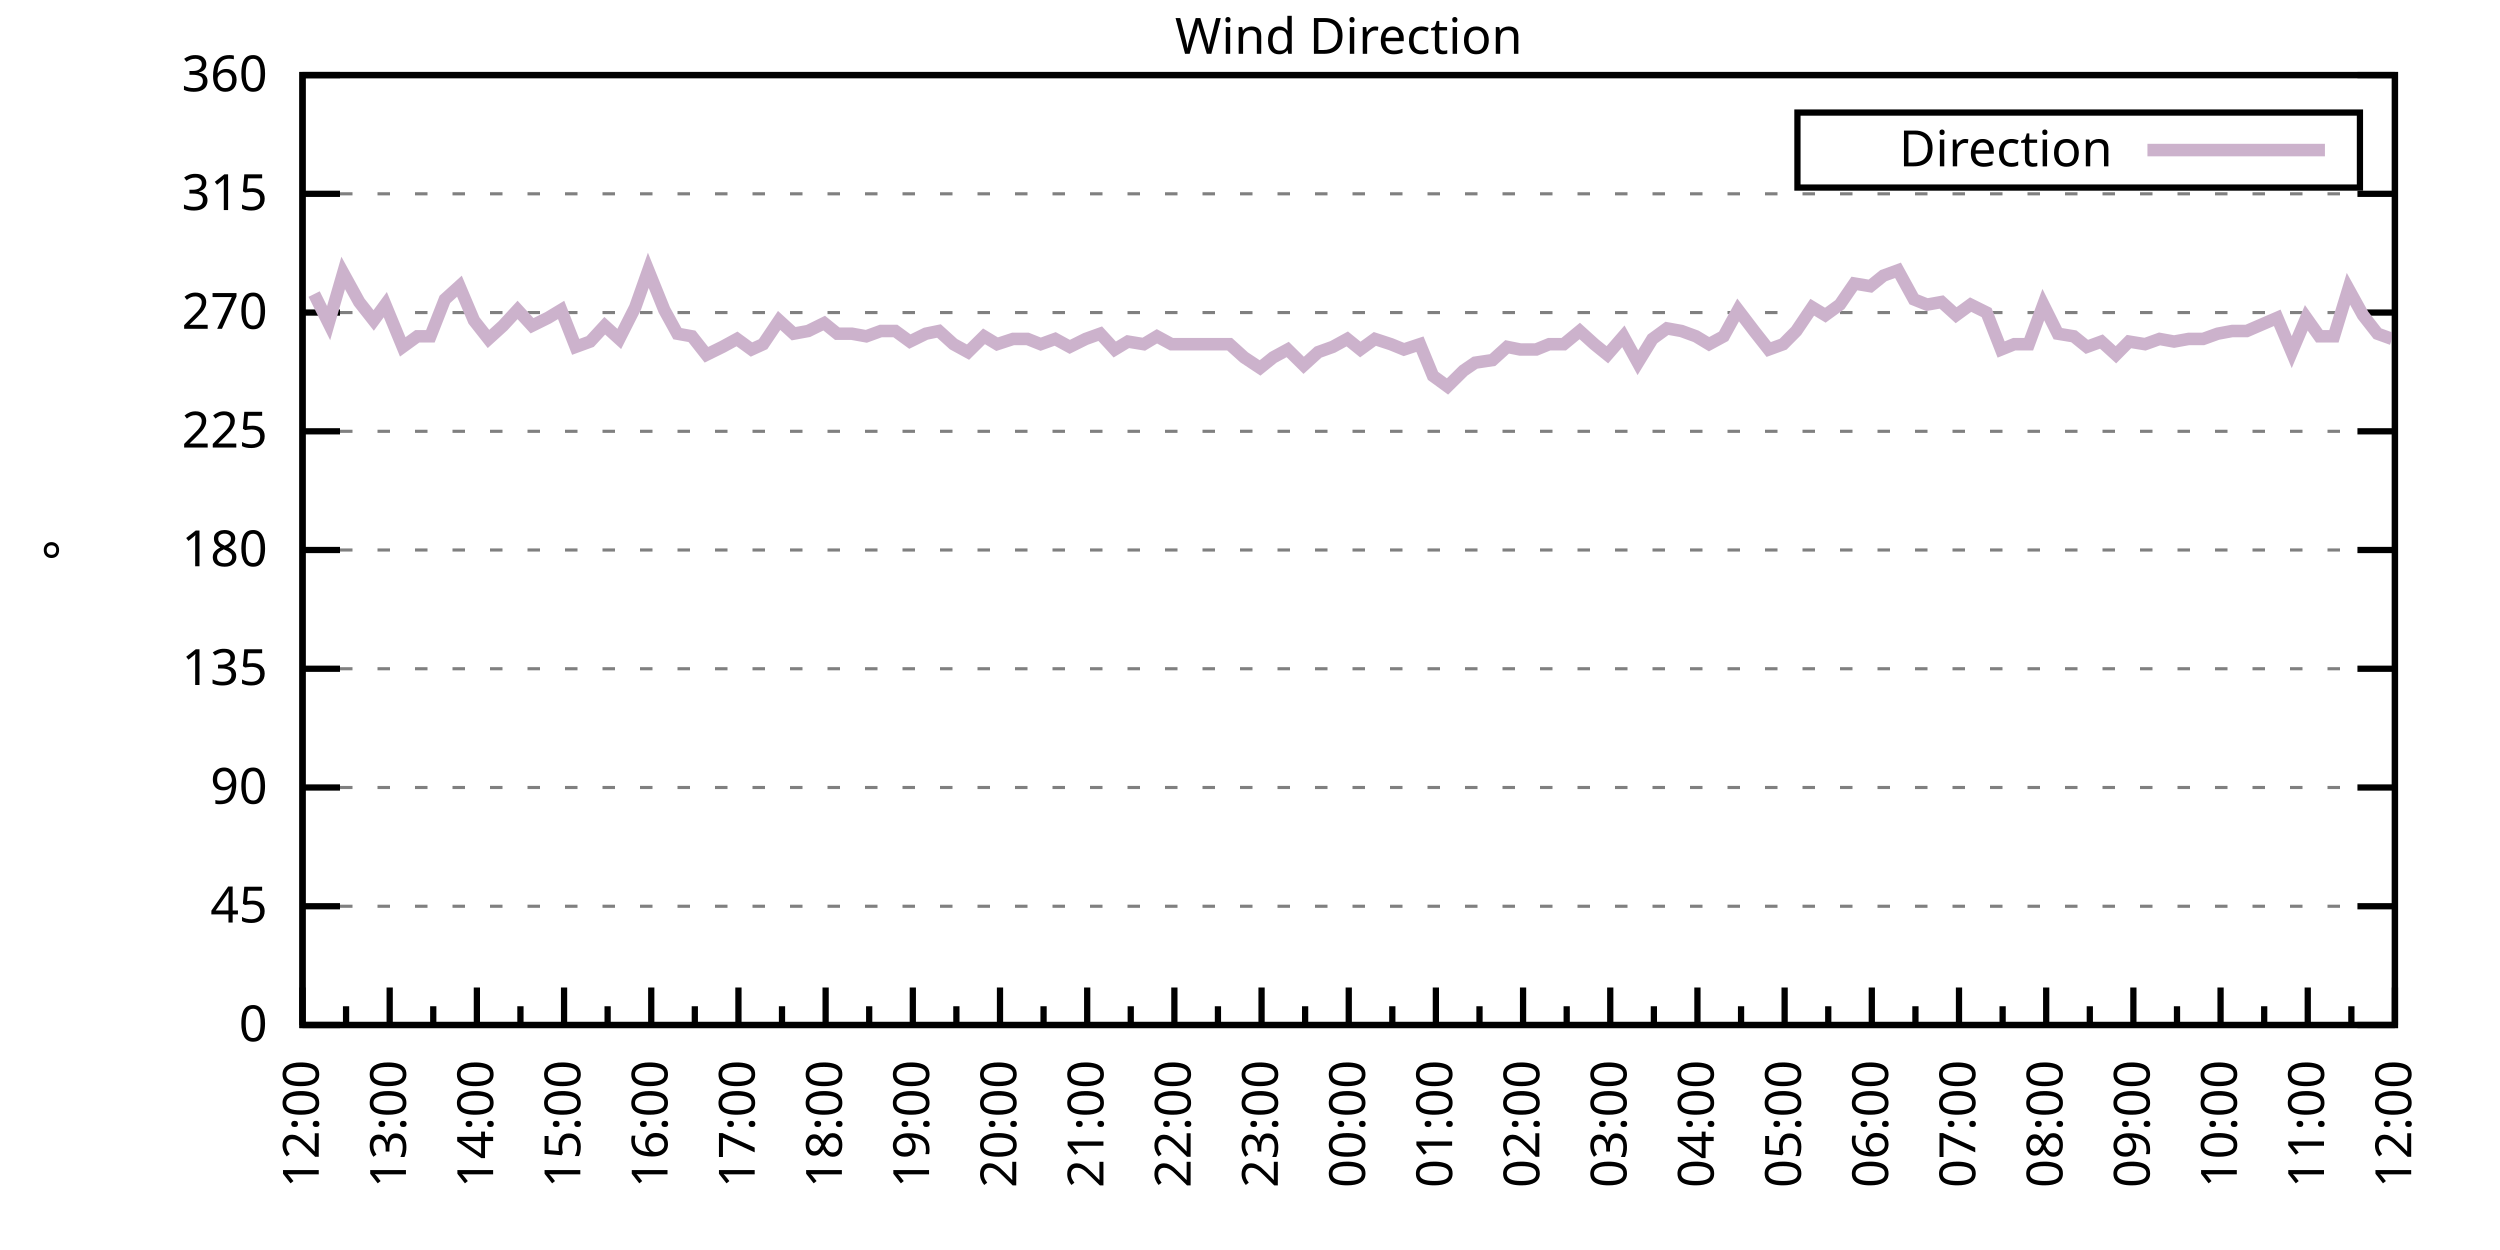
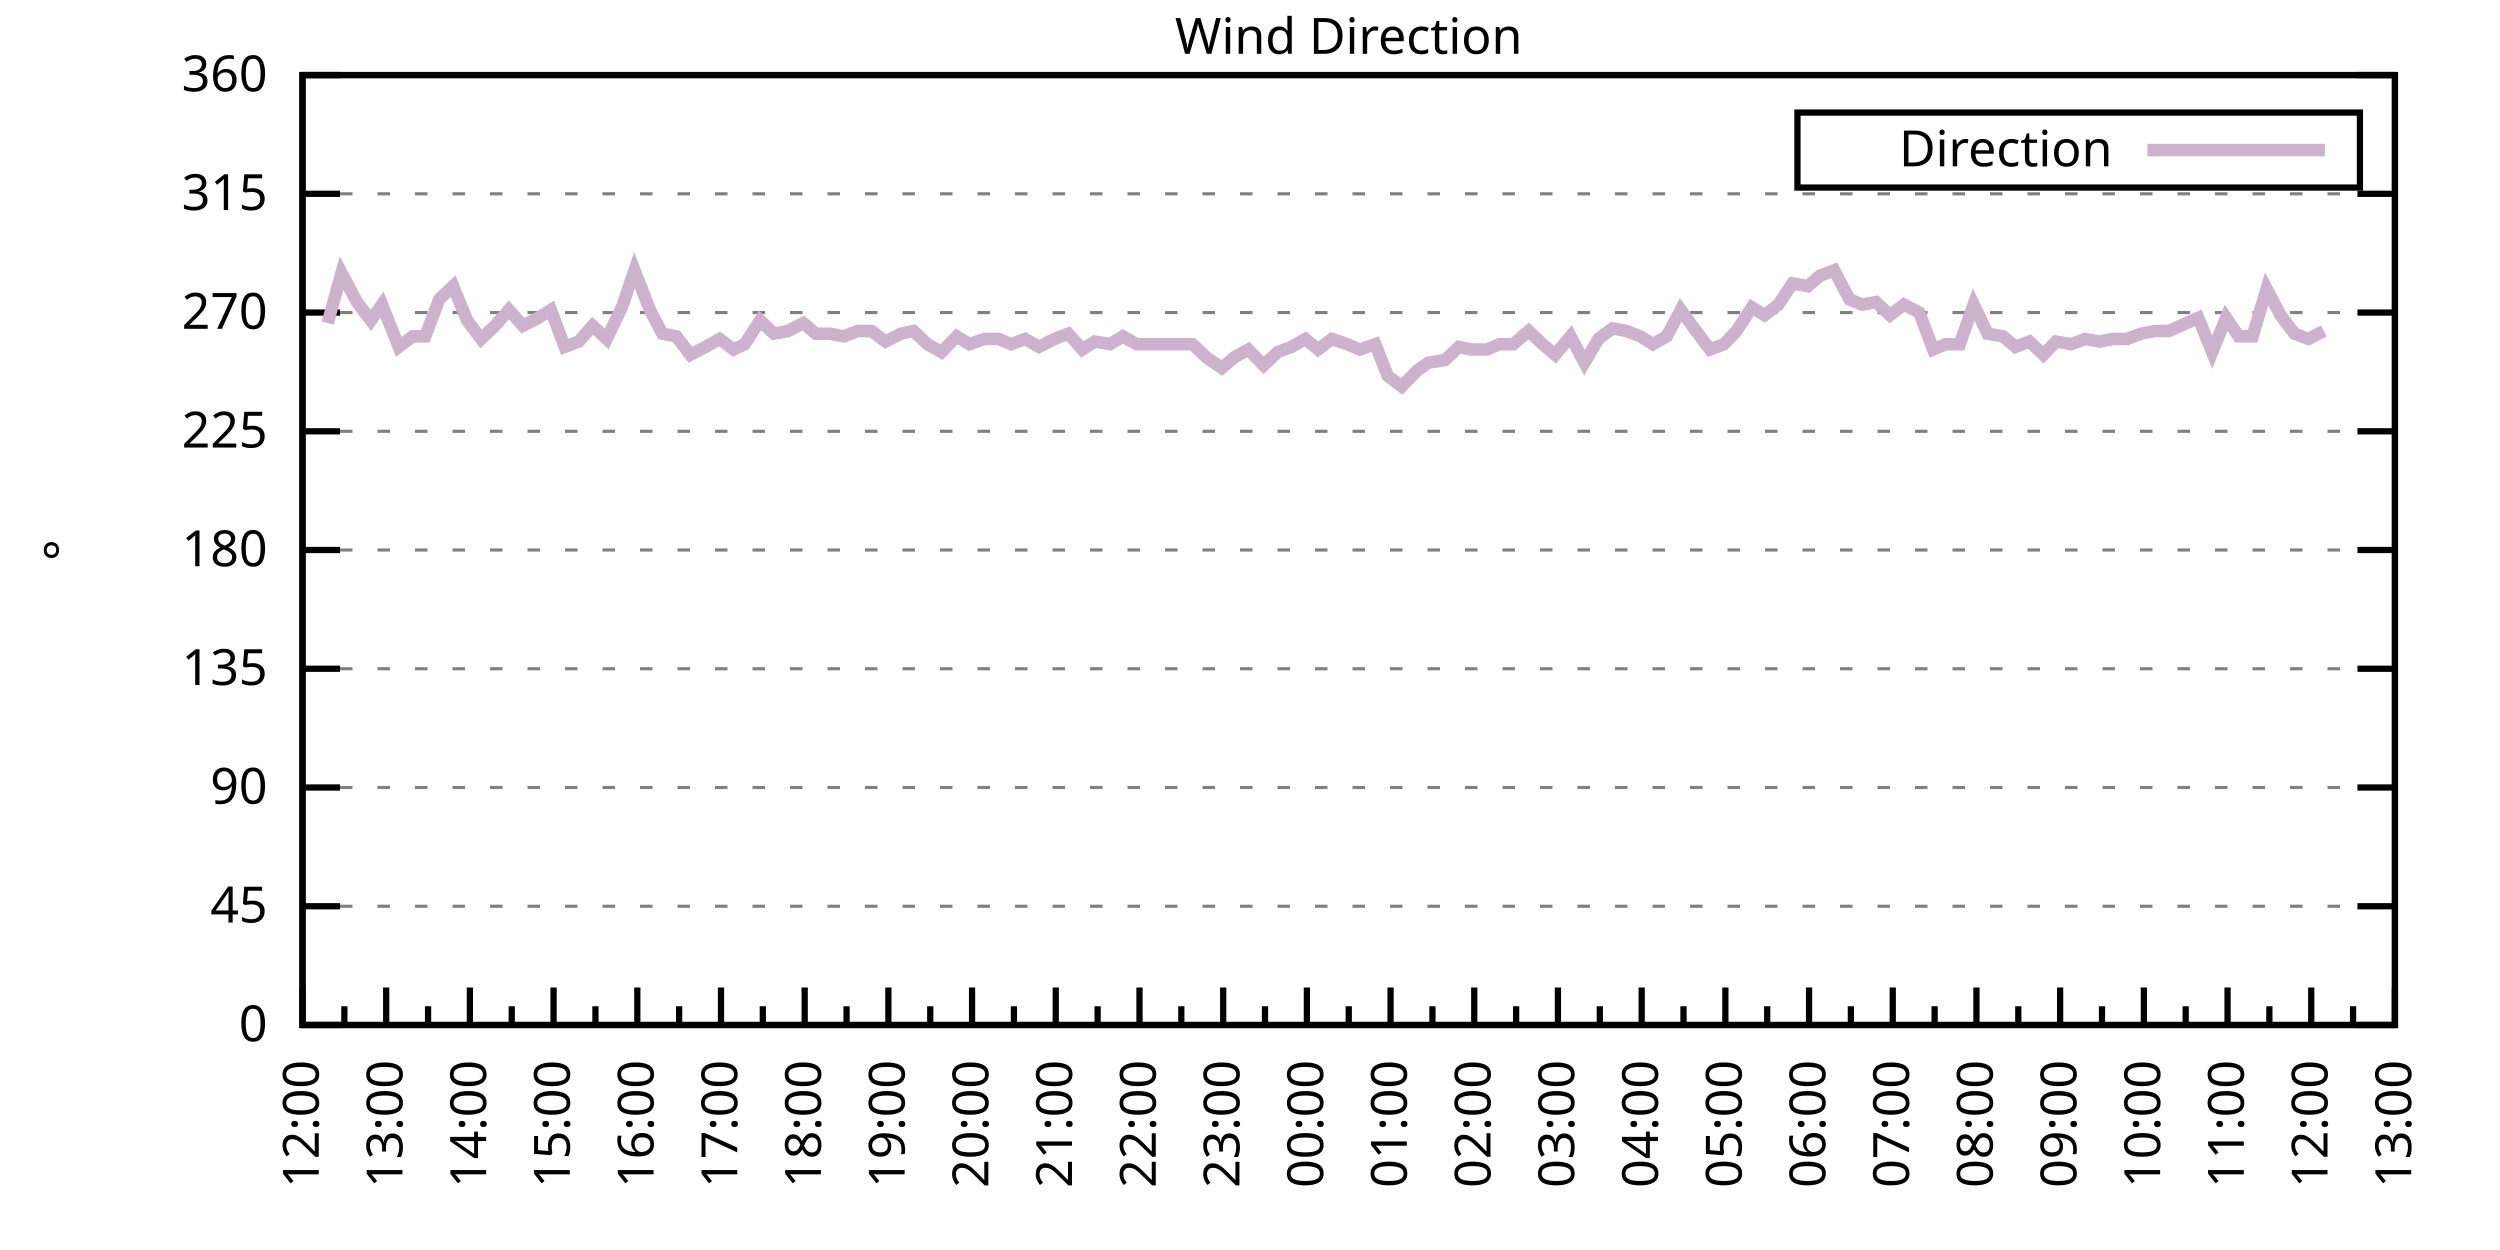
<svg xmlns="http://www.w3.org/2000/svg" xmlns:xlink="http://www.w3.org/1999/xlink" width="400" height="200" viewBox="0 0 400 200">
  <g id="gnuplot_canvas">
    <rect x="0" y="0" width="400" height="200" fill="none" />
    <defs>
      <circle id="gpDot" r="0.5" stroke-width="0.5" stroke="currentColor" />
      <path id="gpPt0" stroke-width="0.333" stroke="currentColor" d="M-1,0 h2 M0,-1 v2" />
      <path id="gpPt1" stroke-width="0.333" stroke="currentColor" d="M-1,-1 L1,1 M1,-1 L-1,1" />
      <path id="gpPt2" stroke-width="0.333" stroke="currentColor" d="M-1,0 L1,0 M0,-1 L0,1 M-1,-1 L1,1 M-1,1 L1,-1" />
      <rect id="gpPt3" stroke-width="0.333" stroke="currentColor" x="-1" y="-1" width="2" height="2" />
      <rect id="gpPt4" stroke-width="0.333" stroke="currentColor" fill="currentColor" x="-1" y="-1" width="2" height="2" />
      <circle id="gpPt5" stroke-width="0.333" stroke="currentColor" cx="0" cy="0" r="1" />
      <use xlink:href="#gpPt5" id="gpPt6" fill="currentColor" stroke="none" />
      <path id="gpPt7" stroke-width="0.333" stroke="currentColor" d="M0,-1.33 L-1.33,0.67 L1.33,0.67 z" />
      <use xlink:href="#gpPt7" id="gpPt8" fill="currentColor" stroke="none" />
      <use xlink:href="#gpPt7" id="gpPt9" stroke="currentColor" transform="rotate(180)" />
      <use xlink:href="#gpPt9" id="gpPt10" fill="currentColor" stroke="none" />
      <use xlink:href="#gpPt3" id="gpPt11" stroke="currentColor" transform="rotate(45)" />
      <use xlink:href="#gpPt11" id="gpPt12" fill="currentColor" stroke="none" />
      <path id="gpPt13" stroke-width="0.333" stroke="currentColor" d="M0,1.330 L1.265,0.411 L0.782,-1.067 L-0.782,-1.076 L-1.265,0.411 z" />
      <use xlink:href="#gpPt13" id="gpPt14" fill="currentColor" stroke="none" />
      <filter id="textbox" filterUnits="objectBoundingBox" x="0" y="0" height="1" width="1">
        <feFlood flood-color="white" flood-opacity="1" result="bgnd" />
        <feComposite in="SourceGraphic" in2="bgnd" operator="atop" />
      </filter>
      <filter id="greybox" filterUnits="objectBoundingBox" x="0" y="0" height="1" width="1">
        <feFlood flood-color="lightgrey" flood-opacity="1" result="grey" />
        <feComposite in="SourceGraphic" in2="grey" operator="atop" />
      </filter>
    </defs>
    <g fill="none" color="white" stroke="currentColor" stroke-width="1.00" stroke-linecap="butt" stroke-linejoin="miter">
</g>
    <g fill="none" color="black" stroke="currentColor" stroke-width="1.00" stroke-linecap="butt" stroke-linejoin="miter">
      <g stroke="none" shape-rendering="crispEdges">
        <polygon fill="rgb(255, 255, 255)" points="48.40,164.00 383.18,164.00 383.18,12.02 48.40,12.02 " />
      </g>
    </g>
    <g fill="none" color="black" stroke="currentColor" stroke-width="1.00" stroke-linecap="butt" stroke-linejoin="miter">
</g>
    <g fill="none" color="black" stroke="black" stroke-width="0.50" stroke-linecap="butt" stroke-linejoin="miter">
</g>
    <g fill="none" color="gray" stroke="currentColor" stroke-width="0.50" stroke-linecap="butt" stroke-linejoin="miter">
      <path stroke="gray" stroke-dasharray="2,4" class="gridline" d="M48.40,164.00 L383.19,164.00  " />
    </g>
    <g fill="none" color="gray" stroke="gray" stroke-width="1.00" stroke-linecap="butt" stroke-linejoin="miter">
</g>
    <g fill="none" color="black" stroke="currentColor" stroke-width="1.00" stroke-linecap="butt" stroke-linejoin="miter">
      <path stroke="black" d="M48.40,164.00 L54.40,164.00 M383.19,164.00 L377.19,164.00  " />
      <g transform="translate(42.80,166.60)" stroke="none" fill="black" font-family="Sans" font-size="8.00" text-anchor="end">
        <text>
          <tspan font-family="Sans"> 0</tspan>
        </text>
      </g>
    </g>
    <g fill="none" color="black" stroke="currentColor" stroke-width="1.00" stroke-linecap="butt" stroke-linejoin="miter">
</g>
    <g fill="none" color="black" stroke="black" stroke-width="0.50" stroke-linecap="butt" stroke-linejoin="miter">
</g>
    <g fill="none" color="gray" stroke="currentColor" stroke-width="0.50" stroke-linecap="butt" stroke-linejoin="miter">
      <path stroke="gray" stroke-dasharray="2,4" class="gridline" d="M48.40,145.00 L383.19,145.00  " />
    </g>
    <g fill="none" color="gray" stroke="gray" stroke-width="1.00" stroke-linecap="butt" stroke-linejoin="miter">
</g>
    <g fill="none" color="black" stroke="currentColor" stroke-width="1.00" stroke-linecap="butt" stroke-linejoin="miter">
      <path stroke="black" d="M48.40,145.00 L54.40,145.00 M383.19,145.00 L377.19,145.00  " />
      <g transform="translate(42.80,147.60)" stroke="none" fill="black" font-family="Sans" font-size="8.00" text-anchor="end">
        <text>
          <tspan font-family="Sans"> 45</tspan>
        </text>
      </g>
    </g>
    <g fill="none" color="black" stroke="currentColor" stroke-width="1.00" stroke-linecap="butt" stroke-linejoin="miter">
</g>
    <g fill="none" color="black" stroke="black" stroke-width="0.50" stroke-linecap="butt" stroke-linejoin="miter">
</g>
    <g fill="none" color="gray" stroke="currentColor" stroke-width="0.50" stroke-linecap="butt" stroke-linejoin="miter">
      <path stroke="gray" stroke-dasharray="2,4" class="gridline" d="M48.40,126.00 L383.19,126.00  " />
    </g>
    <g fill="none" color="gray" stroke="gray" stroke-width="1.00" stroke-linecap="butt" stroke-linejoin="miter">
</g>
    <g fill="none" color="black" stroke="currentColor" stroke-width="1.00" stroke-linecap="butt" stroke-linejoin="miter">
      <path stroke="black" d="M48.40,126.00 L54.40,126.00 M383.19,126.00 L377.19,126.00  " />
      <g transform="translate(42.80,128.60)" stroke="none" fill="black" font-family="Sans" font-size="8.00" text-anchor="end">
        <text>
          <tspan font-family="Sans"> 90</tspan>
        </text>
      </g>
    </g>
    <g fill="none" color="black" stroke="currentColor" stroke-width="1.00" stroke-linecap="butt" stroke-linejoin="miter">
</g>
    <g fill="none" color="black" stroke="black" stroke-width="0.50" stroke-linecap="butt" stroke-linejoin="miter">
</g>
    <g fill="none" color="gray" stroke="currentColor" stroke-width="0.50" stroke-linecap="butt" stroke-linejoin="miter">
      <path stroke="gray" stroke-dasharray="2,4" class="gridline" d="M48.40,107.00 L383.19,107.00  " />
    </g>
    <g fill="none" color="gray" stroke="gray" stroke-width="1.00" stroke-linecap="butt" stroke-linejoin="miter">
</g>
    <g fill="none" color="black" stroke="currentColor" stroke-width="1.00" stroke-linecap="butt" stroke-linejoin="miter">
      <path stroke="black" d="M48.40,107.00 L54.40,107.00 M383.19,107.00 L377.19,107.00  " />
      <g transform="translate(42.80,109.60)" stroke="none" fill="black" font-family="Sans" font-size="8.00" text-anchor="end">
        <text>
          <tspan font-family="Sans"> 135</tspan>
        </text>
      </g>
    </g>
    <g fill="none" color="black" stroke="currentColor" stroke-width="1.00" stroke-linecap="butt" stroke-linejoin="miter">
</g>
    <g fill="none" color="black" stroke="black" stroke-width="0.50" stroke-linecap="butt" stroke-linejoin="miter">
</g>
    <g fill="none" color="gray" stroke="currentColor" stroke-width="0.50" stroke-linecap="butt" stroke-linejoin="miter">
      <path stroke="gray" stroke-dasharray="2,4" class="gridline" d="M48.40,88.00 L383.19,88.00  " />
    </g>
    <g fill="none" color="gray" stroke="gray" stroke-width="1.00" stroke-linecap="butt" stroke-linejoin="miter">
</g>
    <g fill="none" color="black" stroke="currentColor" stroke-width="1.00" stroke-linecap="butt" stroke-linejoin="miter">
      <path stroke="black" d="M48.40,88.00 L54.40,88.00 M383.19,88.00 L377.19,88.00  " />
      <g transform="translate(42.80,90.60)" stroke="none" fill="black" font-family="Sans" font-size="8.00" text-anchor="end">
        <text>
          <tspan font-family="Sans"> 180</tspan>
        </text>
      </g>
    </g>
    <g fill="none" color="black" stroke="currentColor" stroke-width="1.00" stroke-linecap="butt" stroke-linejoin="miter">
</g>
    <g fill="none" color="black" stroke="black" stroke-width="0.50" stroke-linecap="butt" stroke-linejoin="miter">
</g>
    <g fill="none" color="gray" stroke="currentColor" stroke-width="0.50" stroke-linecap="butt" stroke-linejoin="miter">
      <path stroke="gray" stroke-dasharray="2,4" class="gridline" d="M48.40,69.01 L383.19,69.01  " />
    </g>
    <g fill="none" color="gray" stroke="gray" stroke-width="1.00" stroke-linecap="butt" stroke-linejoin="miter">
</g>
    <g fill="none" color="black" stroke="currentColor" stroke-width="1.00" stroke-linecap="butt" stroke-linejoin="miter">
      <path stroke="black" d="M48.40,69.01 L54.40,69.01 M383.19,69.01 L377.19,69.01  " />
      <g transform="translate(42.80,71.61)" stroke="none" fill="black" font-family="Sans" font-size="8.00" text-anchor="end">
        <text>
          <tspan font-family="Sans"> 225</tspan>
        </text>
      </g>
    </g>
    <g fill="none" color="black" stroke="currentColor" stroke-width="1.00" stroke-linecap="butt" stroke-linejoin="miter">
</g>
    <g fill="none" color="black" stroke="black" stroke-width="0.50" stroke-linecap="butt" stroke-linejoin="miter">
</g>
    <g fill="none" color="gray" stroke="currentColor" stroke-width="0.50" stroke-linecap="butt" stroke-linejoin="miter">
      <path stroke="gray" stroke-dasharray="2,4" class="gridline" d="M48.40,50.01 L383.19,50.01  " />
    </g>
    <g fill="none" color="gray" stroke="gray" stroke-width="1.00" stroke-linecap="butt" stroke-linejoin="miter">
</g>
    <g fill="none" color="black" stroke="currentColor" stroke-width="1.00" stroke-linecap="butt" stroke-linejoin="miter">
      <path stroke="black" d="M48.40,50.01 L54.40,50.01 M383.19,50.01 L377.19,50.01  " />
      <g transform="translate(42.80,52.61)" stroke="none" fill="black" font-family="Sans" font-size="8.00" text-anchor="end">
        <text>
          <tspan font-family="Sans"> 270</tspan>
        </text>
      </g>
    </g>
    <g fill="none" color="black" stroke="currentColor" stroke-width="1.00" stroke-linecap="butt" stroke-linejoin="miter">
</g>
    <g fill="none" color="black" stroke="black" stroke-width="0.50" stroke-linecap="butt" stroke-linejoin="miter">
</g>
    <g fill="none" color="gray" stroke="currentColor" stroke-width="0.50" stroke-linecap="butt" stroke-linejoin="miter">
      <path stroke="gray" stroke-dasharray="2,4" class="gridline" d="M48.40,31.01 L383.19,31.01  " />
    </g>
    <g fill="none" color="gray" stroke="gray" stroke-width="1.00" stroke-linecap="butt" stroke-linejoin="miter">
</g>
    <g fill="none" color="black" stroke="currentColor" stroke-width="1.00" stroke-linecap="butt" stroke-linejoin="miter">
      <path stroke="black" d="M48.40,31.01 L54.40,31.01 M383.19,31.01 L377.19,31.01  " />
      <g transform="translate(42.80,33.61)" stroke="none" fill="black" font-family="Sans" font-size="8.00" text-anchor="end">
        <text>
          <tspan font-family="Sans"> 315</tspan>
        </text>
      </g>
    </g>
    <g fill="none" color="black" stroke="currentColor" stroke-width="1.00" stroke-linecap="butt" stroke-linejoin="miter">
</g>
    <g fill="none" color="black" stroke="black" stroke-width="0.50" stroke-linecap="butt" stroke-linejoin="miter">
</g>
    <g fill="none" color="gray" stroke="currentColor" stroke-width="0.50" stroke-linecap="butt" stroke-linejoin="miter">
      <path stroke="gray" stroke-dasharray="2,4" class="gridline" d="M48.40,12.01 L383.19,12.01  " />
    </g>
    <g fill="none" color="gray" stroke="gray" stroke-width="1.00" stroke-linecap="butt" stroke-linejoin="miter">
</g>
    <g fill="none" color="black" stroke="currentColor" stroke-width="1.00" stroke-linecap="butt" stroke-linejoin="miter">
      <path stroke="black" d="M48.40,12.01 L54.40,12.01 M383.19,12.01 L377.19,12.01  " />
      <g transform="translate(42.80,14.61)" stroke="none" fill="black" font-family="Sans" font-size="8.00" text-anchor="end">
        <text>
          <tspan font-family="Sans"> 360</tspan>
        </text>
      </g>
    </g>
    <g fill="none" color="black" stroke="currentColor" stroke-width="1.00" stroke-linecap="butt" stroke-linejoin="miter">
      <path stroke="black" d="M48.40,164.00 L48.40,158.00  " />
      <g transform="translate(51.00,169.60) rotate(270)" stroke="none" fill="black" font-family="Sans" font-size="8.00" text-anchor="end">
        <text>
          <tspan font-family="Sans">12:00</tspan>
        </text>
      </g>
    </g>
    <g fill="none" color="black" stroke="currentColor" stroke-width="1.00" stroke-linecap="butt" stroke-linejoin="miter">
-       <path stroke="black" d="M55.37,164.00 L55.37,161.00 M62.35,164.00 L62.35,158.00  " />
-       <g transform="translate(64.95,169.60) rotate(270)" stroke="none" fill="black" font-family="Sans" font-size="8.00" text-anchor="end">
+       <path stroke="black" d="M55.10,164.00 L55.10,161.00 M61.79,164.00 L61.79,158.00  " />
+       <g transform="translate(64.39,169.60) rotate(270)" stroke="none" fill="black" font-family="Sans" font-size="8.00" text-anchor="end">
        <text>
          <tspan font-family="Sans">13:00</tspan>
        </text>
      </g>
    </g>
    <g fill="none" color="black" stroke="currentColor" stroke-width="1.00" stroke-linecap="butt" stroke-linejoin="miter">
-       <path stroke="black" d="M69.32,164.00 L69.32,161.00 M76.30,164.00 L76.30,158.00  " />
-       <g transform="translate(78.90,169.60) rotate(270)" stroke="none" fill="black" font-family="Sans" font-size="8.00" text-anchor="end">
+       <path stroke="black" d="M68.49,164.00 L68.49,161.00 M75.18,164.00 L75.18,158.00  " />
+       <g transform="translate(77.78,169.60) rotate(270)" stroke="none" fill="black" font-family="Sans" font-size="8.00" text-anchor="end">
        <text>
          <tspan font-family="Sans">14:00</tspan>
        </text>
      </g>
    </g>
    <g fill="none" color="black" stroke="currentColor" stroke-width="1.00" stroke-linecap="butt" stroke-linejoin="miter">
-       <path stroke="black" d="M83.27,164.00 L83.27,161.00 M90.25,164.00 L90.25,158.00  " />
-       <g transform="translate(92.85,169.60) rotate(270)" stroke="none" fill="black" font-family="Sans" font-size="8.00" text-anchor="end">
+       <path stroke="black" d="M81.88,164.00 L81.88,161.00 M88.57,164.00 L88.57,158.00  " />
+       <g transform="translate(91.17,169.60) rotate(270)" stroke="none" fill="black" font-family="Sans" font-size="8.00" text-anchor="end">
        <text>
          <tspan font-family="Sans">15:00</tspan>
        </text>
      </g>
    </g>
    <g fill="none" color="black" stroke="currentColor" stroke-width="1.00" stroke-linecap="butt" stroke-linejoin="miter">
-       <path stroke="black" d="M97.22,164.00 L97.22,161.00 M104.20,164.00 L104.20,158.00  " />
-       <g transform="translate(106.80,169.60) rotate(270)" stroke="none" fill="black" font-family="Sans" font-size="8.00" text-anchor="end">
+       <path stroke="black" d="M95.27,164.00 L95.27,161.00 M101.97,164.00 L101.97,158.00  " />
+       <g transform="translate(104.57,169.60) rotate(270)" stroke="none" fill="black" font-family="Sans" font-size="8.00" text-anchor="end">
        <text>
          <tspan font-family="Sans">16:00</tspan>
        </text>
      </g>
    </g>
    <g fill="none" color="black" stroke="currentColor" stroke-width="1.00" stroke-linecap="butt" stroke-linejoin="miter">
-       <path stroke="black" d="M111.17,164.00 L111.17,161.00 M118.15,164.00 L118.15,158.00  " />
-       <g transform="translate(120.75,169.60) rotate(270)" stroke="none" fill="black" font-family="Sans" font-size="8.00" text-anchor="end">
+       <path stroke="black" d="M108.66,164.00 L108.66,161.00 M115.36,164.00 L115.36,158.00  " />
+       <g transform="translate(117.96,169.60) rotate(270)" stroke="none" fill="black" font-family="Sans" font-size="8.00" text-anchor="end">
        <text>
          <tspan font-family="Sans">17:00</tspan>
        </text>
      </g>
    </g>
    <g fill="none" color="black" stroke="currentColor" stroke-width="1.00" stroke-linecap="butt" stroke-linejoin="miter">
-       <path stroke="black" d="M125.12,164.00 L125.12,161.00 M132.10,164.00 L132.10,158.00  " />
-       <g transform="translate(134.70,169.60) rotate(270)" stroke="none" fill="black" font-family="Sans" font-size="8.00" text-anchor="end">
+       <path stroke="black" d="M122.05,164.00 L122.05,161.00 M128.75,164.00 L128.75,158.00  " />
+       <g transform="translate(131.35,169.60) rotate(270)" stroke="none" fill="black" font-family="Sans" font-size="8.00" text-anchor="end">
        <text>
          <tspan font-family="Sans">18:00</tspan>
        </text>
      </g>
    </g>
    <g fill="none" color="black" stroke="currentColor" stroke-width="1.00" stroke-linecap="butt" stroke-linejoin="miter">
-       <path stroke="black" d="M139.07,164.00 L139.07,161.00 M146.05,164.00 L146.05,158.00  " />
-       <g transform="translate(148.65,169.60) rotate(270)" stroke="none" fill="black" font-family="Sans" font-size="8.00" text-anchor="end">
+       <path stroke="black" d="M135.45,164.00 L135.45,161.00 M142.14,164.00 L142.14,158.00  " />
+       <g transform="translate(144.74,169.60) rotate(270)" stroke="none" fill="black" font-family="Sans" font-size="8.00" text-anchor="end">
        <text>
          <tspan font-family="Sans">19:00</tspan>
        </text>
      </g>
    </g>
    <g fill="none" color="black" stroke="currentColor" stroke-width="1.00" stroke-linecap="butt" stroke-linejoin="miter">
-       <path stroke="black" d="M153.02,164.00 L153.02,161.00 M160.00,164.00 L160.00,158.00  " />
-       <g transform="translate(162.60,169.60) rotate(270)" stroke="none" fill="black" font-family="Sans" font-size="8.00" text-anchor="end">
+       <path stroke="black" d="M148.84,164.00 L148.84,161.00 M155.53,164.00 L155.53,158.00  " />
+       <g transform="translate(158.13,169.60) rotate(270)" stroke="none" fill="black" font-family="Sans" font-size="8.00" text-anchor="end">
        <text>
          <tspan font-family="Sans">20:00</tspan>
        </text>
      </g>
    </g>
    <g fill="none" color="black" stroke="currentColor" stroke-width="1.00" stroke-linecap="butt" stroke-linejoin="miter">
-       <path stroke="black" d="M166.97,164.00 L166.97,161.00 M173.95,164.00 L173.95,158.00  " />
-       <g transform="translate(176.55,169.60) rotate(270)" stroke="none" fill="black" font-family="Sans" font-size="8.00" text-anchor="end">
+       <path stroke="black" d="M162.23,164.00 L162.23,161.00 M168.92,164.00 L168.92,158.00  " />
+       <g transform="translate(171.52,169.60) rotate(270)" stroke="none" fill="black" font-family="Sans" font-size="8.00" text-anchor="end">
        <text>
          <tspan font-family="Sans">21:00</tspan>
        </text>
      </g>
    </g>
    <g fill="none" color="black" stroke="currentColor" stroke-width="1.00" stroke-linecap="butt" stroke-linejoin="miter">
-       <path stroke="black" d="M180.92,164.00 L180.92,161.00 M187.90,164.00 L187.90,158.00  " />
-       <g transform="translate(190.50,169.60) rotate(270)" stroke="none" fill="black" font-family="Sans" font-size="8.00" text-anchor="end">
+       <path stroke="black" d="M175.62,164.00 L175.62,161.00 M182.32,164.00 L182.32,158.00  " />
+       <g transform="translate(184.92,169.60) rotate(270)" stroke="none" fill="black" font-family="Sans" font-size="8.00" text-anchor="end">
        <text>
          <tspan font-family="Sans">22:00</tspan>
        </text>
      </g>
    </g>
    <g fill="none" color="black" stroke="currentColor" stroke-width="1.00" stroke-linecap="butt" stroke-linejoin="miter">
-       <path stroke="black" d="M194.87,164.00 L194.87,161.00 M201.85,164.00 L201.85,158.00  " />
-       <g transform="translate(204.45,169.60) rotate(270)" stroke="none" fill="black" font-family="Sans" font-size="8.00" text-anchor="end">
+       <path stroke="black" d="M189.01,164.00 L189.01,161.00 M195.71,164.00 L195.71,158.00  " />
+       <g transform="translate(198.31,169.60) rotate(270)" stroke="none" fill="black" font-family="Sans" font-size="8.00" text-anchor="end">
        <text>
          <tspan font-family="Sans">23:00</tspan>
        </text>
      </g>
    </g>
    <g fill="none" color="black" stroke="currentColor" stroke-width="1.00" stroke-linecap="butt" stroke-linejoin="miter">
-       <path stroke="black" d="M208.82,164.00 L208.82,161.00 M215.80,164.00 L215.80,158.00  " />
-       <g transform="translate(218.40,169.60) rotate(270)" stroke="none" fill="black" font-family="Sans" font-size="8.00" text-anchor="end">
+       <path stroke="black" d="M202.40,164.00 L202.40,161.00 M209.10,164.00 L209.10,158.00  " />
+       <g transform="translate(211.70,169.60) rotate(270)" stroke="none" fill="black" font-family="Sans" font-size="8.00" text-anchor="end">
        <text>
          <tspan font-family="Sans">00:00</tspan>
        </text>
      </g>
    </g>
    <g fill="none" color="black" stroke="currentColor" stroke-width="1.00" stroke-linecap="butt" stroke-linejoin="miter">
-       <path stroke="black" d="M222.77,164.00 L222.77,161.00 M229.74,164.00 L229.74,158.00  " />
-       <g transform="translate(232.34,169.60) rotate(270)" stroke="none" fill="black" font-family="Sans" font-size="8.00" text-anchor="end">
+       <path stroke="black" d="M215.80,164.00 L215.80,161.00 M222.49,164.00 L222.49,158.00  " />
+       <g transform="translate(225.09,169.60) rotate(270)" stroke="none" fill="black" font-family="Sans" font-size="8.00" text-anchor="end">
        <text>
          <tspan font-family="Sans">01:00</tspan>
        </text>
      </g>
    </g>
    <g fill="none" color="black" stroke="currentColor" stroke-width="1.00" stroke-linecap="butt" stroke-linejoin="miter">
-       <path stroke="black" d="M236.72,164.00 L236.72,161.00 M243.69,164.00 L243.69,158.00  " />
-       <g transform="translate(246.29,169.60) rotate(270)" stroke="none" fill="black" font-family="Sans" font-size="8.00" text-anchor="end">
+       <path stroke="black" d="M229.19,164.00 L229.19,161.00 M235.88,164.00 L235.88,158.00  " />
+       <g transform="translate(238.48,169.60) rotate(270)" stroke="none" fill="black" font-family="Sans" font-size="8.00" text-anchor="end">
        <text>
          <tspan font-family="Sans">02:00</tspan>
        </text>
      </g>
    </g>
    <g fill="none" color="black" stroke="currentColor" stroke-width="1.00" stroke-linecap="butt" stroke-linejoin="miter">
-       <path stroke="black" d="M250.67,164.00 L250.67,161.00 M257.64,164.00 L257.64,158.00  " />
-       <g transform="translate(260.24,169.60) rotate(270)" stroke="none" fill="black" font-family="Sans" font-size="8.00" text-anchor="end">
+       <path stroke="black" d="M242.58,164.00 L242.58,161.00 M249.27,164.00 L249.27,158.00  " />
+       <g transform="translate(251.87,169.60) rotate(270)" stroke="none" fill="black" font-family="Sans" font-size="8.00" text-anchor="end">
        <text>
          <tspan font-family="Sans">03:00</tspan>
        </text>
      </g>
    </g>
    <g fill="none" color="black" stroke="currentColor" stroke-width="1.00" stroke-linecap="butt" stroke-linejoin="miter">
-       <path stroke="black" d="M264.62,164.00 L264.62,161.00 M271.59,164.00 L271.59,158.00  " />
-       <g transform="translate(274.19,169.60) rotate(270)" stroke="none" fill="black" font-family="Sans" font-size="8.00" text-anchor="end">
+       <path stroke="black" d="M255.97,164.00 L255.97,161.00 M262.67,164.00 L262.67,158.00  " />
+       <g transform="translate(265.27,169.60) rotate(270)" stroke="none" fill="black" font-family="Sans" font-size="8.00" text-anchor="end">
        <text>
          <tspan font-family="Sans">04:00</tspan>
        </text>
      </g>
    </g>
    <g fill="none" color="black" stroke="currentColor" stroke-width="1.00" stroke-linecap="butt" stroke-linejoin="miter">
-       <path stroke="black" d="M278.57,164.00 L278.57,161.00 M285.54,164.00 L285.54,158.00  " />
-       <g transform="translate(288.14,169.60) rotate(270)" stroke="none" fill="black" font-family="Sans" font-size="8.00" text-anchor="end">
+       <path stroke="black" d="M269.36,164.00 L269.36,161.00 M276.06,164.00 L276.06,158.00  " />
+       <g transform="translate(278.66,169.60) rotate(270)" stroke="none" fill="black" font-family="Sans" font-size="8.00" text-anchor="end">
        <text>
          <tspan font-family="Sans">05:00</tspan>
        </text>
      </g>
    </g>
    <g fill="none" color="black" stroke="currentColor" stroke-width="1.00" stroke-linecap="butt" stroke-linejoin="miter">
-       <path stroke="black" d="M292.52,164.00 L292.52,161.00 M299.49,164.00 L299.49,158.00  " />
-       <g transform="translate(302.09,169.60) rotate(270)" stroke="none" fill="black" font-family="Sans" font-size="8.00" text-anchor="end">
+       <path stroke="black" d="M282.75,164.00 L282.75,161.00 M289.45,164.00 L289.45,158.00  " />
+       <g transform="translate(292.05,169.60) rotate(270)" stroke="none" fill="black" font-family="Sans" font-size="8.00" text-anchor="end">
        <text>
          <tspan font-family="Sans">06:00</tspan>
        </text>
      </g>
    </g>
    <g fill="none" color="black" stroke="currentColor" stroke-width="1.00" stroke-linecap="butt" stroke-linejoin="miter">
-       <path stroke="black" d="M306.47,164.00 L306.47,161.00 M313.44,164.00 L313.44,158.00  " />
-       <g transform="translate(316.04,169.60) rotate(270)" stroke="none" fill="black" font-family="Sans" font-size="8.00" text-anchor="end">
+       <path stroke="black" d="M296.14,164.00 L296.14,161.00 M302.84,164.00 L302.84,158.00  " />
+       <g transform="translate(305.44,169.60) rotate(270)" stroke="none" fill="black" font-family="Sans" font-size="8.00" text-anchor="end">
        <text>
          <tspan font-family="Sans">07:00</tspan>
        </text>
      </g>
    </g>
    <g fill="none" color="black" stroke="currentColor" stroke-width="1.00" stroke-linecap="butt" stroke-linejoin="miter">
-       <path stroke="black" d="M320.42,164.00 L320.42,161.00 M327.39,164.00 L327.39,158.00  " />
-       <g transform="translate(329.99,169.60) rotate(270)" stroke="none" fill="black" font-family="Sans" font-size="8.00" text-anchor="end">
+       <path stroke="black" d="M309.54,164.00 L309.54,161.00 M316.23,164.00 L316.23,158.00  " />
+       <g transform="translate(318.83,169.60) rotate(270)" stroke="none" fill="black" font-family="Sans" font-size="8.00" text-anchor="end">
        <text>
          <tspan font-family="Sans">08:00</tspan>
        </text>
      </g>
    </g>
    <g fill="none" color="black" stroke="currentColor" stroke-width="1.00" stroke-linecap="butt" stroke-linejoin="miter">
-       <path stroke="black" d="M334.37,164.00 L334.37,161.00 M341.34,164.00 L341.34,158.00  " />
-       <g transform="translate(343.94,169.60) rotate(270)" stroke="none" fill="black" font-family="Sans" font-size="8.00" text-anchor="end">
+       <path stroke="black" d="M322.93,164.00 L322.93,161.00 M329.62,164.00 L329.62,158.00  " />
+       <g transform="translate(332.22,169.60) rotate(270)" stroke="none" fill="black" font-family="Sans" font-size="8.00" text-anchor="end">
        <text>
          <tspan font-family="Sans">09:00</tspan>
        </text>
      </g>
    </g>
    <g fill="none" color="black" stroke="currentColor" stroke-width="1.00" stroke-linecap="butt" stroke-linejoin="miter">
-       <path stroke="black" d="M348.32,164.00 L348.32,161.00 M355.29,164.00 L355.29,158.00  " />
-       <g transform="translate(357.89,169.60) rotate(270)" stroke="none" fill="black" font-family="Sans" font-size="8.00" text-anchor="end">
+       <path stroke="black" d="M336.32,164.00 L336.32,161.00 M343.02,164.00 L343.02,158.00  " />
+       <g transform="translate(345.62,169.60) rotate(270)" stroke="none" fill="black" font-family="Sans" font-size="8.00" text-anchor="end">
        <text>
          <tspan font-family="Sans">10:00</tspan>
        </text>
      </g>
    </g>
    <g fill="none" color="black" stroke="currentColor" stroke-width="1.00" stroke-linecap="butt" stroke-linejoin="miter">
-       <path stroke="black" d="M362.27,164.00 L362.27,161.00 M369.24,164.00 L369.24,158.00  " />
-       <g transform="translate(371.84,169.60) rotate(270)" stroke="none" fill="black" font-family="Sans" font-size="8.00" text-anchor="end">
+       <path stroke="black" d="M349.71,164.00 L349.71,161.00 M356.41,164.00 L356.41,158.00  " />
+       <g transform="translate(359.01,169.60) rotate(270)" stroke="none" fill="black" font-family="Sans" font-size="8.00" text-anchor="end">
        <text>
          <tspan font-family="Sans">11:00</tspan>
        </text>
      </g>
    </g>
    <g fill="none" color="black" stroke="currentColor" stroke-width="1.00" stroke-linecap="butt" stroke-linejoin="miter">
-       <path stroke="black" d="M376.22,164.00 L376.22,161.00 M383.19,164.00 L383.19,158.00  " />
+       <path stroke="black" d="M363.10,164.00 L363.10,161.00 M369.80,164.00 L369.80,158.00  " />
+       <g transform="translate(372.40,169.60) rotate(270)" stroke="none" fill="black" font-family="Sans" font-size="8.00" text-anchor="end">
+         <text>
+           <tspan font-family="Sans">12:00</tspan>
+         </text>
+       </g>
+     </g>
+     <g fill="none" color="black" stroke="currentColor" stroke-width="1.00" stroke-linecap="butt" stroke-linejoin="miter">
+       <path stroke="black" d="M376.49,164.00 L376.49,161.00 M383.19,164.00 L383.19,158.00  " />
      <g transform="translate(385.79,169.60) rotate(270)" stroke="none" fill="black" font-family="Sans" font-size="8.00" text-anchor="end">
        <text>
-           <tspan font-family="Sans">12:00</tspan>
+           <tspan font-family="Sans">13:00</tspan>
        </text>
      </g>
    </g>
    <g fill="none" color="black" stroke="currentColor" stroke-width="1.00" stroke-linecap="butt" stroke-linejoin="miter">
</g>
    <g fill="none" color="black" stroke="currentColor" stroke-width="1.00" stroke-linecap="butt" stroke-linejoin="miter">
      <path stroke="black" d="M48.40,12.01 L48.40,164.00 L383.19,164.00 L383.19,12.01 L48.40,12.01 Z  " />
    </g>
    <g fill="none" color="black" stroke="currentColor" stroke-width="1.00" stroke-linecap="butt" stroke-linejoin="miter">
      <g transform="translate(12.80,88.01) rotate(270)" stroke="none" fill="black" font-family="Sans" font-size="8.00" text-anchor="middle">
        <text>
          <tspan font-family="Sans">°</tspan>
        </text>
      </g>
    </g>
    <g fill="none" color="black" stroke="currentColor" stroke-width="1.00" stroke-linecap="butt" stroke-linejoin="miter">
</g>
    <g fill="none" color="black" stroke="currentColor" stroke-width="1.00" stroke-linecap="butt" stroke-linejoin="miter">
      <path stroke="black" d="M287.59,30.01 L287.59,18.01 L377.59,18.01 L377.59,30.01 L287.59,30.01 Z  " />
    </g>
    <g id="Wind_direction_plot_1">
      <g fill="none" color="white" stroke="black" stroke-width="2.00" stroke-linecap="butt" stroke-linejoin="miter">
</g>
      <g fill="none" color="black" stroke="currentColor" stroke-width="2.00" stroke-linecap="butt" stroke-linejoin="miter">
        <g transform="translate(337.99,26.61)" stroke="none" fill="black" font-family="Sans" font-size="8.00" text-anchor="end">
          <text>
            <tspan font-family="Sans">Direction</tspan>
          </text>
        </g>
      </g>
      <g fill="none" color="black" stroke="currentColor" stroke-width="2.00" stroke-linecap="butt" stroke-linejoin="miter">
-         <path stroke="rgb(204, 178, 204)" d="M343.59,24.01 L371.99,24.01 M50.26,47.05 L52.58,51.70 L54.91,43.67 L57.47,48.32 L59.79,51.27 L61.65,48.74   L64.44,55.50 L66.77,53.81 L68.86,53.81 L71.18,47.90 L73.51,45.79 L75.83,51.27 L78.16,54.23 L80.48,52.12   L82.81,49.59 L85.13,52.12 L87.69,50.85 L89.78,49.59 L92.11,55.50 L94.43,54.65 L96.76,52.12 L99.08,54.23   L101.64,49.16 L103.73,43.25 L106.29,49.59 L108.38,53.39 L110.71,53.81 L113.03,56.76 L115.59,55.50 L117.92,54.23   L120.24,55.92 L122.10,55.07 L124.66,51.27 L126.98,53.39 L129.31,52.96 L131.87,51.70 L133.96,53.39 L136.28,53.39   L138.61,53.81 L140.93,52.96 L143.26,52.96 L145.58,54.65 L148.14,53.39 L150.23,52.96 L152.56,55.07 L154.88,56.34   L157.44,53.81 L159.53,55.07 L162.09,54.23 L164.41,54.23 L166.51,55.07 L168.83,54.23 L171.16,55.50 L173.71,54.23   L176.04,53.39 L178.36,55.92 L180.46,54.65 L183.01,55.07 L185.11,53.81 L187.43,55.07 L189.76,55.07 L192.08,55.07   L194.41,55.07 L196.73,55.07 L199.06,57.18 L201.61,58.87 L203.71,57.18 L206.03,55.92 L208.59,58.45 L210.91,56.34   L213.24,55.50 L215.56,54.23 L217.65,55.92 L219.98,54.23 L222.54,55.07 L224.63,55.92 L227.19,55.07 L229.28,60.14   L231.60,61.83 L234.16,59.30 L236.02,58.03 L238.81,57.61 L241.14,55.50 L243.23,55.92 L245.79,55.92 L247.88,55.07   L250.20,55.07 L252.76,52.96 L255.09,55.07 L257.18,56.76 L259.74,53.81 L262.06,58.03 L264.39,54.23 L266.71,52.54   L269.04,52.96 L271.36,53.81 L273.45,55.07 L275.78,53.81 L278.10,49.59 L280.66,52.96 L282.99,55.92 L285.31,55.07   L287.40,52.96 L289.96,49.16 L292.05,50.43 L294.38,48.74 L296.70,45.36 L299.26,45.79 L301.35,44.10 L303.68,43.25   L306.23,47.90 L308.33,48.74 L310.65,48.32 L312.98,50.43 L315.30,48.74 L317.86,50.01 L320.18,55.92 L322.28,55.07   L324.60,55.07 L326.93,48.74 L329.25,53.39 L331.81,53.81 L333.90,55.50 L336.23,54.65 L338.55,56.76 L340.64,54.65   L343.20,55.07 L345.53,54.23 L347.85,54.65 L350.18,54.23 L352.50,54.23 L354.83,53.39 L357.15,52.96 L359.48,52.96   L364.36,50.85 L366.68,56.34 L369.01,50.85 L371.10,53.81 L373.43,53.81 L375.75,46.21 L378.08,50.43 L380.40,53.39   L382.73,54.23  " />
+         <path stroke="rgb(204, 178, 204)" d="M343.59,24.01 L371.99,24.01 M52.42,51.70 L54.65,43.67 L57.10,48.32 L59.34,51.27 L61.12,48.74 L63.80,55.50   L66.03,53.81 L68.04,53.81 L70.27,47.90 L72.50,45.79 L74.74,51.27 L76.97,54.23 L79.20,52.12 L81.43,49.59   L83.66,52.12 L86.12,50.85 L88.13,49.59 L90.36,55.50 L92.59,54.65 L94.82,52.12 L97.06,54.23 L99.51,49.16   L101.52,43.25 L103.98,49.59 L105.98,53.39 L108.22,53.81 L110.45,56.76 L112.90,55.50 L115.13,54.23 L117.37,55.92   L119.15,55.07 L121.61,51.27 L123.84,53.39 L126.07,52.96 L128.53,51.70 L130.54,53.39 L132.77,53.39 L135.00,53.81   L137.23,52.96 L139.46,52.96 L141.69,54.65 L144.15,53.39 L146.16,52.96 L148.39,55.07 L150.62,56.34 L153.08,53.81   L155.09,55.07 L157.54,54.23 L159.77,54.23 L161.78,55.07 L164.01,54.23 L166.25,55.50 L168.70,54.23 L170.93,53.39   L173.17,55.92 L175.17,54.65 L177.63,55.07 L179.64,53.81 L181.87,55.07 L184.10,55.07 L186.33,55.07 L188.57,55.07   L190.80,55.07 L193.03,57.18 L195.48,58.87 L197.49,57.18 L199.73,55.92 L202.18,58.45 L204.41,56.34 L206.64,55.50   L208.88,54.23 L210.88,55.92 L213.12,54.23 L215.57,55.07 L217.58,55.92 L220.04,55.07 L222.04,60.14 L224.28,61.83   L226.73,59.30 L228.52,58.03 L231.20,57.61 L233.43,55.50 L235.44,55.92 L237.89,55.92 L239.90,55.07 L242.13,55.07   L244.59,52.96 L246.82,55.07 L248.83,56.76 L251.28,53.81 L253.51,58.03 L255.75,54.23 L257.98,52.54 L260.21,52.96   L262.44,53.81 L264.45,55.07 L266.68,53.81 L268.92,49.59 L271.37,52.96 L273.60,55.92 L275.83,55.07 L277.84,52.96   L280.30,49.16 L282.31,50.43 L284.54,48.74 L286.77,45.36 L289.23,45.79 L291.23,44.10 L293.47,43.25 L295.92,47.90   L297.93,48.74 L300.16,48.32 L302.39,50.43 L304.63,48.74 L307.08,50.01 L309.31,55.92 L311.32,55.07 L313.55,55.07   L315.79,48.74 L318.02,53.39 L320.47,53.81 L322.48,55.50 L324.71,54.65 L326.95,56.76 L328.95,54.65 L331.41,55.07   L333.64,54.23 L335.87,54.65 L338.10,54.23 L340.34,54.23 L342.57,53.39 L344.80,52.96 L347.03,52.96 L351.72,50.85   L353.95,56.34 L356.18,50.85 L358.19,53.81 L360.42,53.81 L362.66,46.21 L364.89,50.43 L367.12,53.39 L369.35,54.23   L371.81,52.96  " />
      </g>
    </g>
    <g fill="none" color="black" stroke="currentColor" stroke-width="2.00" stroke-linecap="butt" stroke-linejoin="miter">
</g>
    <g fill="none" color="black" stroke="black" stroke-width="1.00" stroke-linecap="butt" stroke-linejoin="miter">
</g>
    <g fill="none" color="black" stroke="currentColor" stroke-width="1.00" stroke-linecap="butt" stroke-linejoin="miter">
      <path stroke="black" d="M48.40,12.01 L48.40,164.00 L383.19,164.00 L383.19,12.01 L48.40,12.01 Z  " />
    </g>
    <g fill="none" color="black" stroke="currentColor" stroke-width="1.00" stroke-linecap="butt" stroke-linejoin="miter">
      <g transform="translate(215.79,8.61)" stroke="none" fill="black" font-family="Sans" font-size="8.00" text-anchor="middle">
        <text>
          <tspan font-family="Sans">Wind Direction</tspan>
        </text>
      </g>
    </g>
    <g fill="none" color="black" stroke="currentColor" stroke-width="1.00" stroke-linecap="butt" stroke-linejoin="miter">
</g>
  </g>
</svg>
